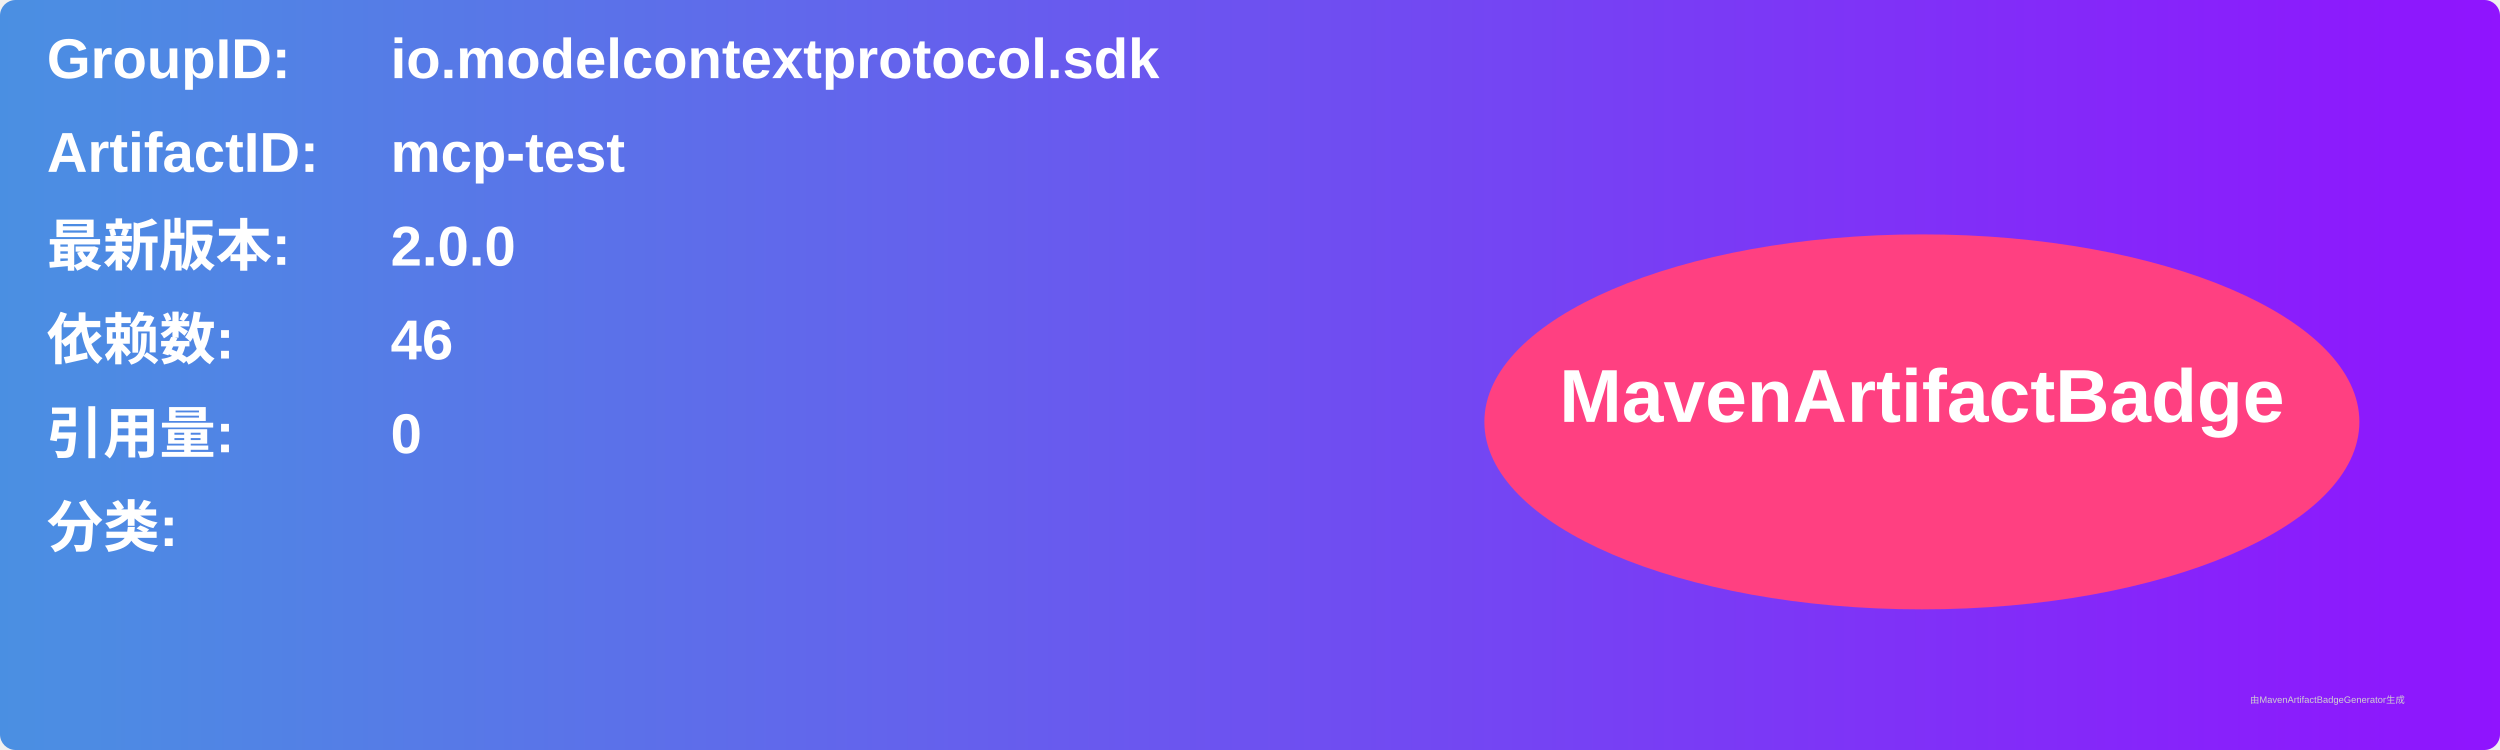
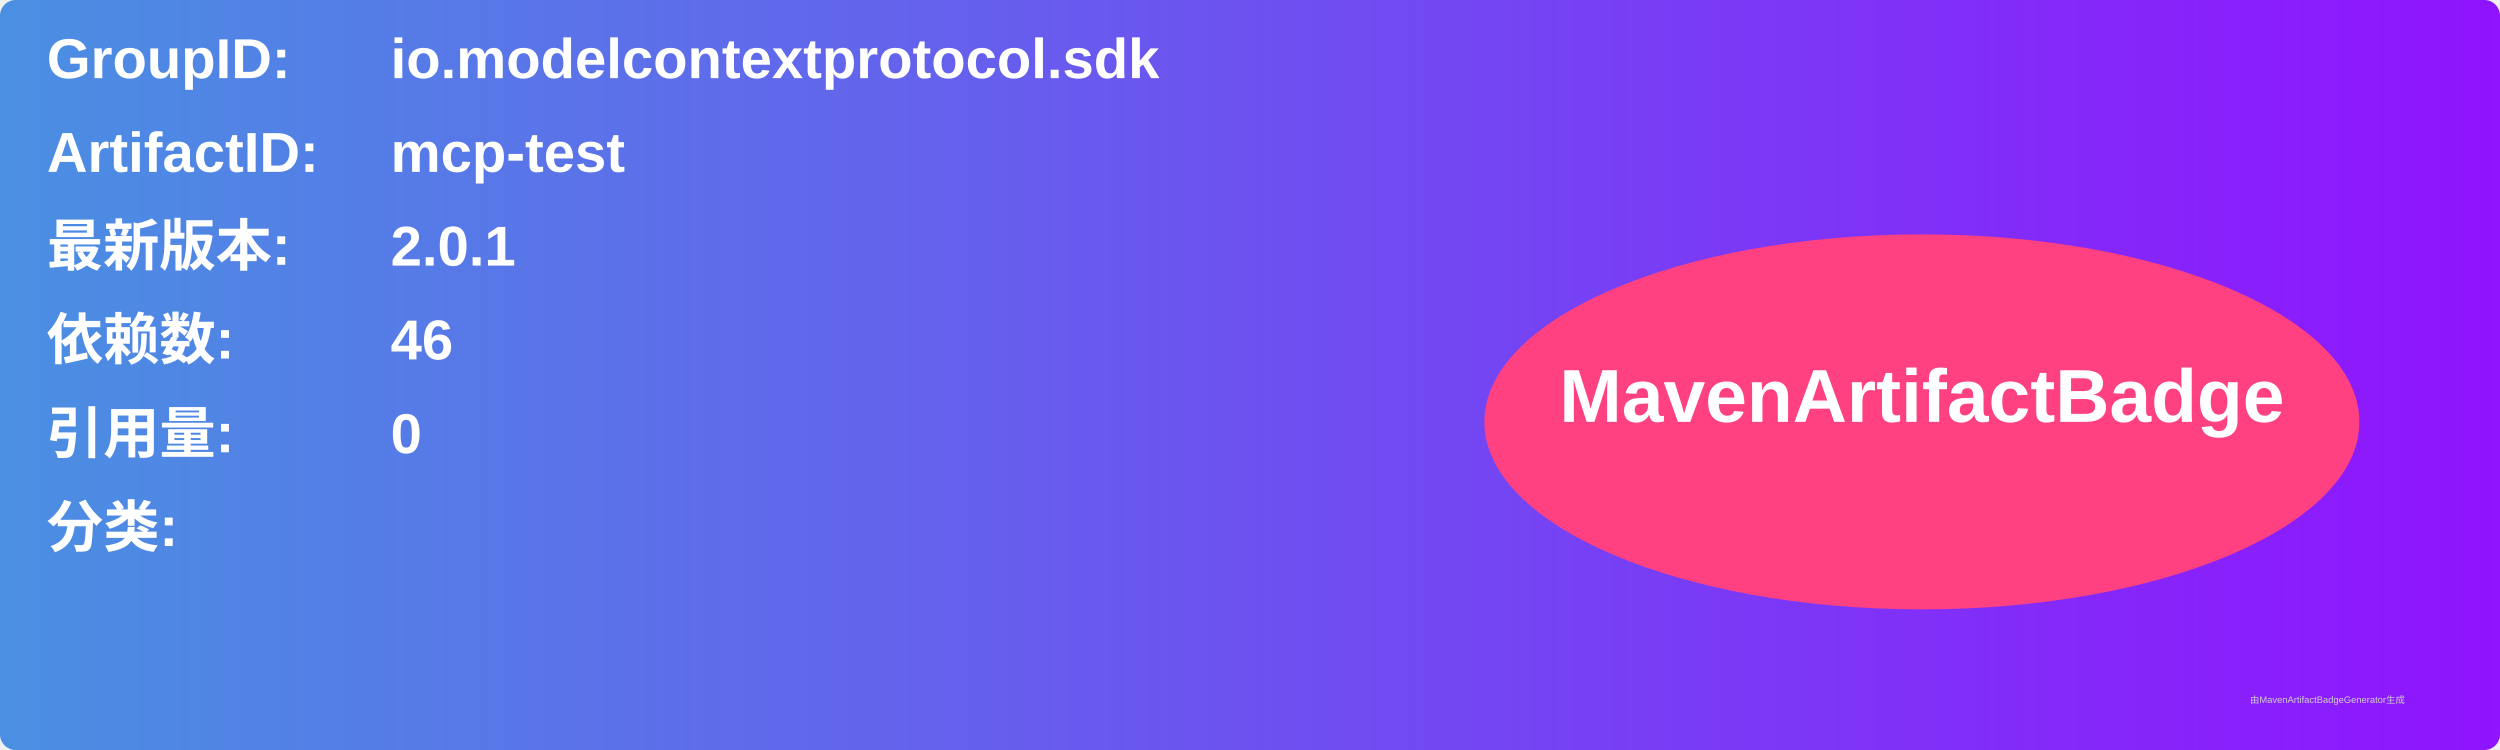
<svg xmlns="http://www.w3.org/2000/svg" width="800" height="240" viewBox="0 0 800 240">
  <linearGradient id="grad" x1="0%" y1="0%" x2="100%" y2="0%">
    <stop offset="0%" stop-color="#4a90e2" />
    <stop offset="100%" stop-color="#9013fe" />
  </linearGradient>
  <rect width="100%" height="100%" rx="5" ry="5" fill="url(#grad)" />
  <g transform="translate(15, 15)">
    <text x="0" y="10" font-family="Arial" font-size="18" fill="white" font-weight="bold" width="260">GroupID:</text>
    <text x="110" y="10" font-family="Arial" font-size="18" fill="white" font-weight="bold" width="460">io.modelcontextprotocol.sdk</text>
    <text x="0" y="40" font-family="Arial" font-size="18" fill="white" font-weight="bold" width="260">ArtifactID:</text>
    <text x="110" y="40" font-family="Arial" font-size="18" fill="white" font-weight="bold" width="460">mcp-test</text>
    <text x="0" y="70" font-family="Arial" font-size="18" fill="white" font-weight="bold">最新版本:</text>
    <text x="110" y="70" font-family="Arial" font-size="18" fill="white" font-weight="bold">
-       <tspan font-weight="bold">2.0.0</tspan>
+       <tspan font-weight="bold">2.0.1</tspan>
    </text>
    <text x="0" y="100" font-family="Arial" font-size="18" fill="white" font-weight="bold">依赖数: </text>
    <text x="110" y="100" font-family="Arial" font-size="18" fill="white">
      <tspan font-weight="bold">46</tspan>
    </text>
    <text x="0" y="130" font-family="Arial" font-size="18" fill="white" font-weight="bold">引用量: </text>
    <text x="110" y="130" font-family="Arial" font-size="18" fill="white">
      <tspan font-weight="bold">0</tspan>
    </text>
    <text x="0" y="160" font-family="Arial" font-size="18" fill="white" font-weight="bold">分类:</text>
    <text x="10" y="190" font-family="Arial" font-size="10" fill="white">
      <tspan font-weight="bold" />
    </text>
    <ellipse cx="600" cy="120" rx="140" ry="60" fill="#ff4081" />
    <text x="600" y="120" text-anchor="middle" font-family="Arial" font-size="24" fill="white" font-weight="bold">MavenArtifactBadge</text>
  </g>
  <text x="720" y="225" font-family="Arial" font-size="3" fill="#d0d0d0">由MavenArtifactBadgeGenerator生成</text>
</svg>
